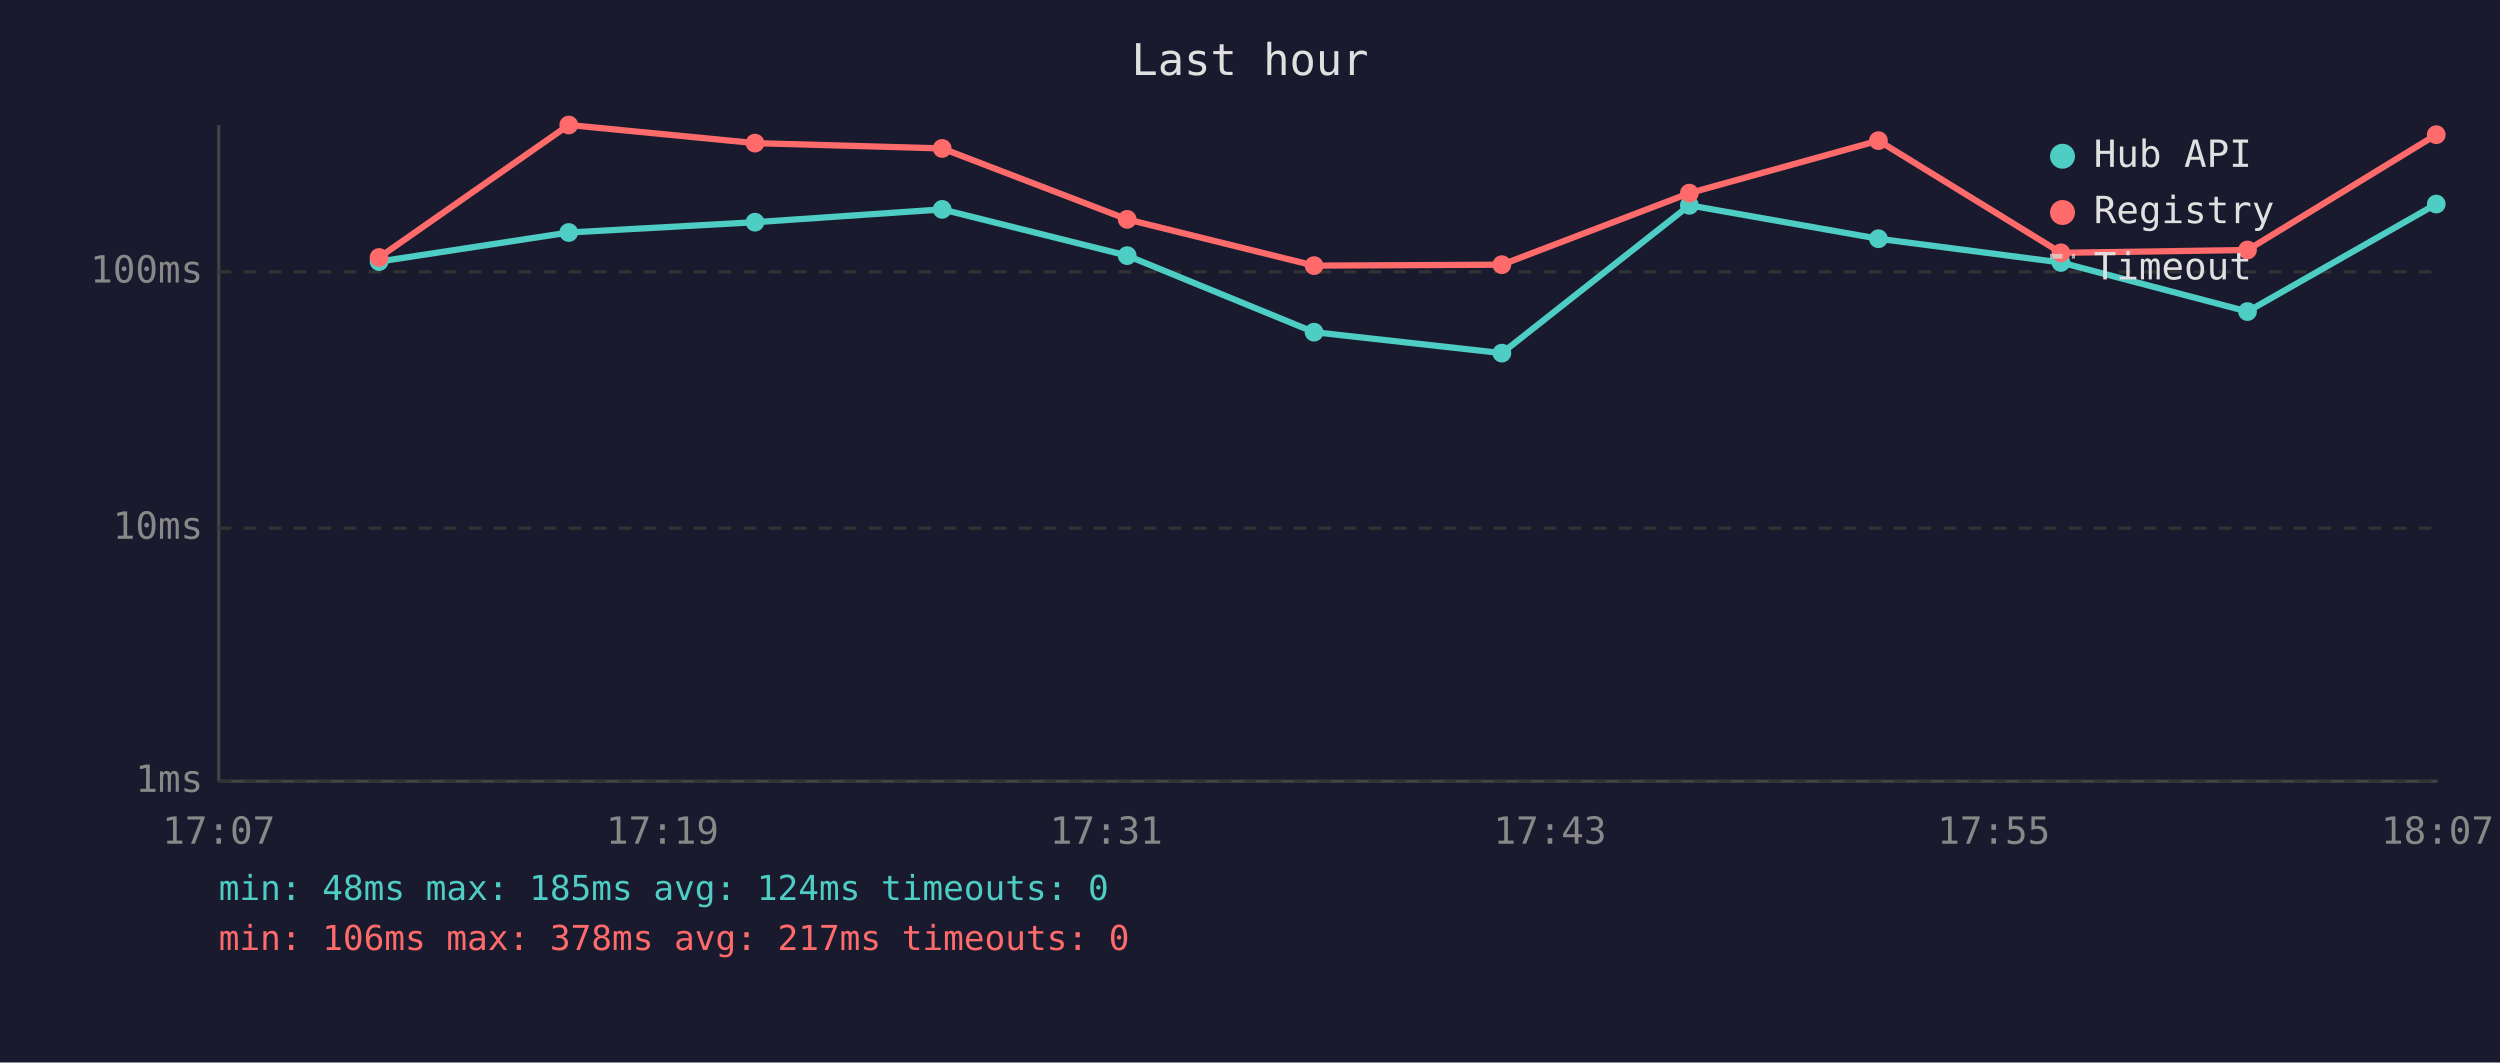
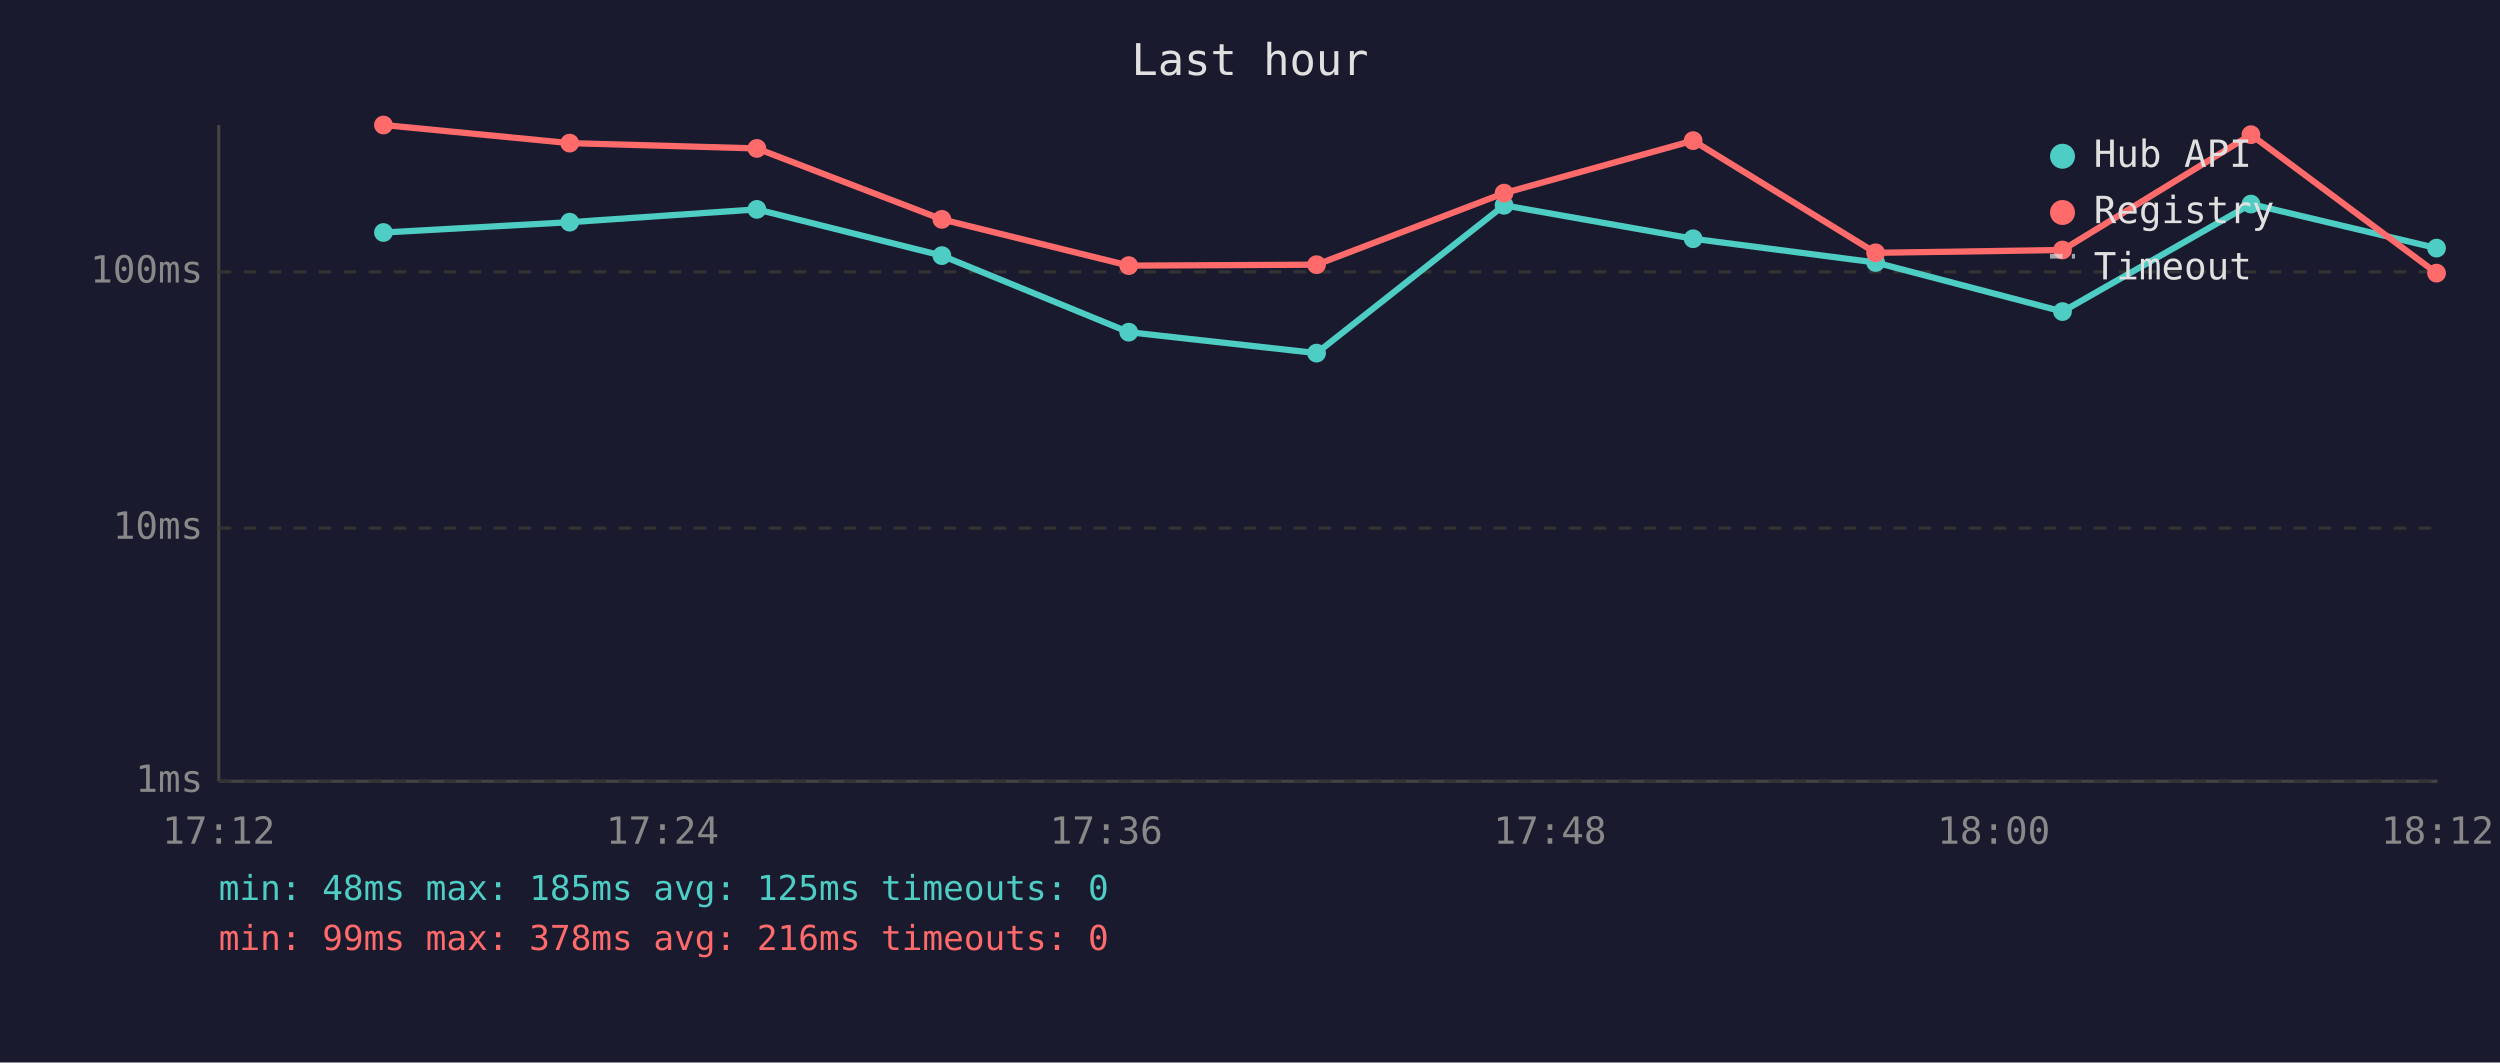
<svg xmlns="http://www.w3.org/2000/svg" viewBox="0 0 800 340" font-family="monospace" font-size="12">
  <rect width="800" height="340" fill="#1a1a2e" />
  <text x="400" y="24" fill="#e0e0e0" font-size="14" text-anchor="middle">Last hour</text>
  <line x1="70" y1="40" x2="70" y2="250" stroke="#444" stroke-width="1" />
  <line x1="70" y1="250" x2="780" y2="250" stroke="#444" stroke-width="1" />
  <line x1="70" y1="250" x2="780" y2="250" stroke="#333" stroke-width="1" stroke-dasharray="4" />
  <text x="65" y="250" fill="#888" text-anchor="end" dominant-baseline="middle">1ms</text>
  <line x1="70" y1="169" x2="780" y2="169" stroke="#333" stroke-width="1" stroke-dasharray="4" />
  <text x="65" y="169" fill="#888" text-anchor="end" dominant-baseline="middle">10ms</text>
  <line x1="70" y1="87" x2="780" y2="87" stroke="#333" stroke-width="1" stroke-dasharray="4" />
  <text x="65" y="87" fill="#888" text-anchor="end" dominant-baseline="middle">100ms</text>
-   <text x="70" y="270" fill="#888" text-anchor="middle">17:07</text>
-   <text x="212" y="270" fill="#888" text-anchor="middle">17:19</text>
-   <text x="354" y="270" fill="#888" text-anchor="middle">17:31</text>
-   <text x="496" y="270" fill="#888" text-anchor="middle">17:43</text>
-   <text x="638" y="270" fill="#888" text-anchor="middle">17:55</text>
-   <text x="780" y="270" fill="#888" text-anchor="middle">18:07</text>
-   <polyline points="121.3,83.7 182.0,74.4 241.6,71.1 301.5,67.0 360.7,81.8 420.5,106.3 480.6,113.0 540.6,65.7 601.1,76.4 659.5,84.0 719.2,99.7 779.6,65.3" fill="none" stroke="#4ecdc4" stroke-width="2" opacity="1" />
-   <circle cx="121.3" cy="83.7" r="3" fill="#4ecdc4" />
-   <circle cx="182.0" cy="74.4" r="3" fill="#4ecdc4" />
-   <circle cx="241.6" cy="71.1" r="3" fill="#4ecdc4" />
-   <circle cx="301.5" cy="67.0" r="3" fill="#4ecdc4" />
-   <circle cx="360.7" cy="81.8" r="3" fill="#4ecdc4" />
-   <circle cx="420.5" cy="106.3" r="3" fill="#4ecdc4" />
-   <circle cx="480.6" cy="113.0" r="3" fill="#4ecdc4" />
-   <circle cx="540.6" cy="65.7" r="3" fill="#4ecdc4" />
-   <circle cx="601.1" cy="76.4" r="3" fill="#4ecdc4" />
-   <circle cx="659.5" cy="84.0" r="3" fill="#4ecdc4" />
-   <circle cx="719.2" cy="99.7" r="3" fill="#4ecdc4" />
-   <circle cx="779.6" cy="65.3" r="3" fill="#4ecdc4" />
-   <polyline points="121.3,82.4 182.0,40.0 241.6,45.8 301.5,47.5 360.7,70.2 420.5,85.0 480.6,84.7 540.6,61.8 601.1,45.0 659.5,80.9 719.2,80.0 779.6,43.1" fill="none" stroke="#ff6b6b" stroke-width="2" opacity="1" />
-   <circle cx="121.3" cy="82.4" r="3" fill="#ff6b6b" />
-   <circle cx="182.0" cy="40.0" r="3" fill="#ff6b6b" />
-   <circle cx="241.6" cy="45.8" r="3" fill="#ff6b6b" />
-   <circle cx="301.5" cy="47.5" r="3" fill="#ff6b6b" />
-   <circle cx="360.7" cy="70.2" r="3" fill="#ff6b6b" />
-   <circle cx="420.5" cy="85.0" r="3" fill="#ff6b6b" />
-   <circle cx="480.6" cy="84.7" r="3" fill="#ff6b6b" />
-   <circle cx="540.6" cy="61.8" r="3" fill="#ff6b6b" />
-   <circle cx="601.1" cy="45.0" r="3" fill="#ff6b6b" />
-   <circle cx="659.5" cy="80.9" r="3" fill="#ff6b6b" />
-   <circle cx="719.2" cy="80.0" r="3" fill="#ff6b6b" />
-   <circle cx="779.6" cy="43.1" r="3" fill="#ff6b6b" />
+   <text x="70" y="270" fill="#888" text-anchor="middle">17:12</text>
+   <text x="212" y="270" fill="#888" text-anchor="middle">17:24</text>
+   <text x="354" y="270" fill="#888" text-anchor="middle">17:36</text>
+   <text x="496" y="270" fill="#888" text-anchor="middle">17:48</text>
+   <text x="638" y="270" fill="#888" text-anchor="middle">18:00</text>
+   <text x="780" y="270" fill="#888" text-anchor="middle">18:12</text>
+   <polyline points="122.7,74.4 182.3,71.1 242.2,67.0 301.4,81.8 361.2,106.3 421.3,113.0 481.3,65.7 541.8,76.4 600.2,84.0 660.0,99.7 720.3,65.3 779.7,79.4" fill="none" stroke="#4ecdc4" stroke-width="2" opacity="1" />
+   <circle cx="122.7" cy="74.4" r="3" fill="#4ecdc4" />
+   <circle cx="182.3" cy="71.1" r="3" fill="#4ecdc4" />
+   <circle cx="242.2" cy="67.0" r="3" fill="#4ecdc4" />
+   <circle cx="301.4" cy="81.8" r="3" fill="#4ecdc4" />
+   <circle cx="361.2" cy="106.3" r="3" fill="#4ecdc4" />
+   <circle cx="421.3" cy="113.0" r="3" fill="#4ecdc4" />
+   <circle cx="481.3" cy="65.7" r="3" fill="#4ecdc4" />
+   <circle cx="541.8" cy="76.4" r="3" fill="#4ecdc4" />
+   <circle cx="600.2" cy="84.0" r="3" fill="#4ecdc4" />
+   <circle cx="660.0" cy="99.7" r="3" fill="#4ecdc4" />
+   <circle cx="720.3" cy="65.3" r="3" fill="#4ecdc4" />
+   <circle cx="779.7" cy="79.4" r="3" fill="#4ecdc4" />
+   <polyline points="122.7,40.0 182.3,45.8 242.2,47.5 301.4,70.2 361.2,85.0 421.3,84.7 481.3,61.8 541.8,45.0 600.2,80.9 660.0,80.0 720.3,43.1 779.7,87.4" fill="none" stroke="#ff6b6b" stroke-width="2" opacity="1" />
+   <circle cx="122.7" cy="40.0" r="3" fill="#ff6b6b" />
+   <circle cx="182.3" cy="45.8" r="3" fill="#ff6b6b" />
+   <circle cx="242.2" cy="47.5" r="3" fill="#ff6b6b" />
+   <circle cx="301.4" cy="70.2" r="3" fill="#ff6b6b" />
+   <circle cx="361.2" cy="85.0" r="3" fill="#ff6b6b" />
+   <circle cx="421.3" cy="84.7" r="3" fill="#ff6b6b" />
+   <circle cx="481.3" cy="61.8" r="3" fill="#ff6b6b" />
+   <circle cx="541.8" cy="45.0" r="3" fill="#ff6b6b" />
+   <circle cx="600.2" cy="80.9" r="3" fill="#ff6b6b" />
+   <circle cx="660.0" cy="80.0" r="3" fill="#ff6b6b" />
+   <circle cx="720.3" cy="43.1" r="3" fill="#ff6b6b" />
+   <circle cx="779.7" cy="87.4" r="3" fill="#ff6b6b" />
  <circle cx="660" cy="50" r="4" fill="#4ecdc4" />
  <text x="670" y="50" fill="#e0e0e0" dominant-baseline="middle">Hub API</text>
  <circle cx="660" cy="68" r="4" fill="#ff6b6b" />
  <text x="670" y="68" fill="#e0e0e0" dominant-baseline="middle">Registry</text>
  <line x1="656" y1="82" x2="664" y2="82" stroke="#e0e0e0" stroke-width="1.5" stroke-dasharray="4,3" opacity="0.7" />
  <text x="670" y="86" fill="#e0e0e0" dominant-baseline="middle">Timeout</text>
-   <text x="70" y="288" fill="#4ecdc4" font-size="11">min: 48ms  max: 185ms  avg: 124ms  timeouts: 0</text>
-   <text x="70" y="304" fill="#ff6b6b" font-size="11">min: 106ms  max: 378ms  avg: 217ms  timeouts: 0</text>
+   <text x="70" y="288" fill="#4ecdc4" font-size="11">min: 48ms  max: 185ms  avg: 125ms  timeouts: 0</text>
+   <text x="70" y="304" fill="#ff6b6b" font-size="11">min: 99ms  max: 378ms  avg: 216ms  timeouts: 0</text>
</svg>
